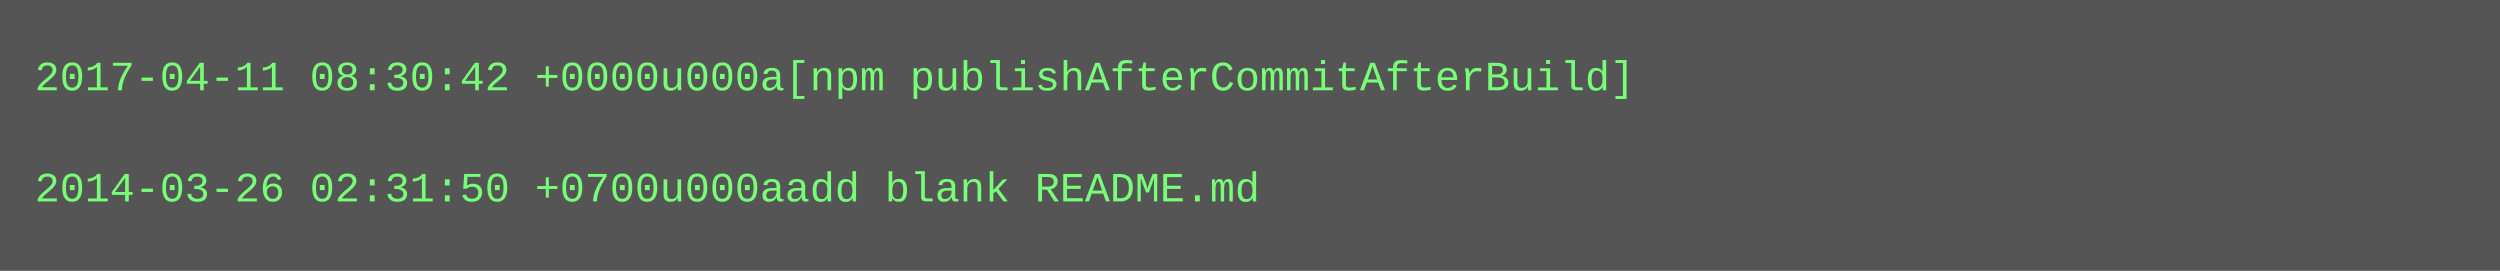
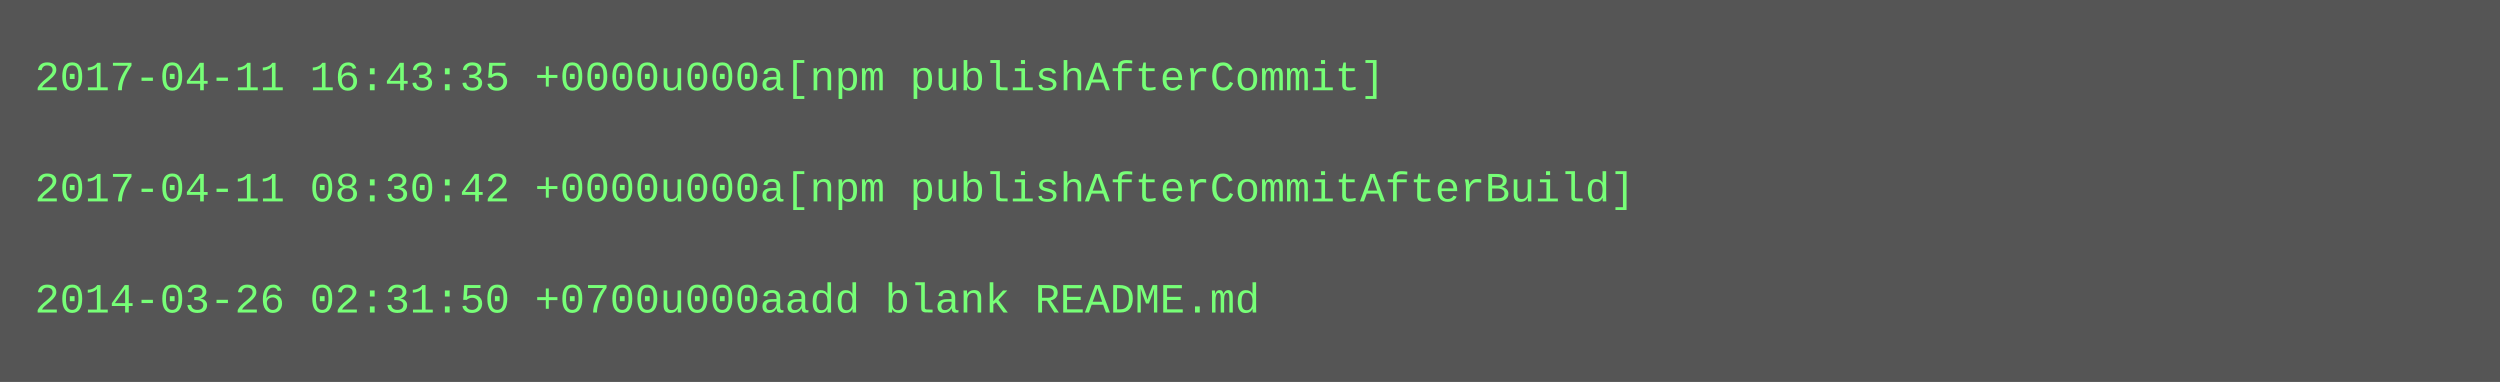
- <svg xmlns="http://www.w3.org/2000/svg" height="78" width="720">
-   <rect height="78" fill="#555" width="720" />
+ <svg xmlns="http://www.w3.org/2000/svg" height="110" width="720">
+   <rect height="110" fill="#555" width="720" />
  <text fill="#7f7" font-family="Courier New" font-size="12" xml:space="preserve">
-     <tspan x="10" y="26">2017-04-11 08:30:42 +0000u000a[npm publishAfterCommitAfterBuild]</tspan>
+     <tspan x="10" y="26">2017-04-11 16:43:35 +0000u000a[npm publishAfterCommit]</tspan>
    <tspan x="10" y="42" />
-     <tspan x="10" y="58">2014-03-26 02:31:50 +0700u000aadd blank README.md</tspan>
+     <tspan x="10" y="58">2017-04-11 08:30:42 +0000u000a[npm publishAfterCommitAfterBuild]</tspan>
+     <tspan x="10" y="74" />
+     <tspan x="10" y="90">2014-03-26 02:31:50 +0700u000aadd blank README.md</tspan>
  </text>
</svg>
